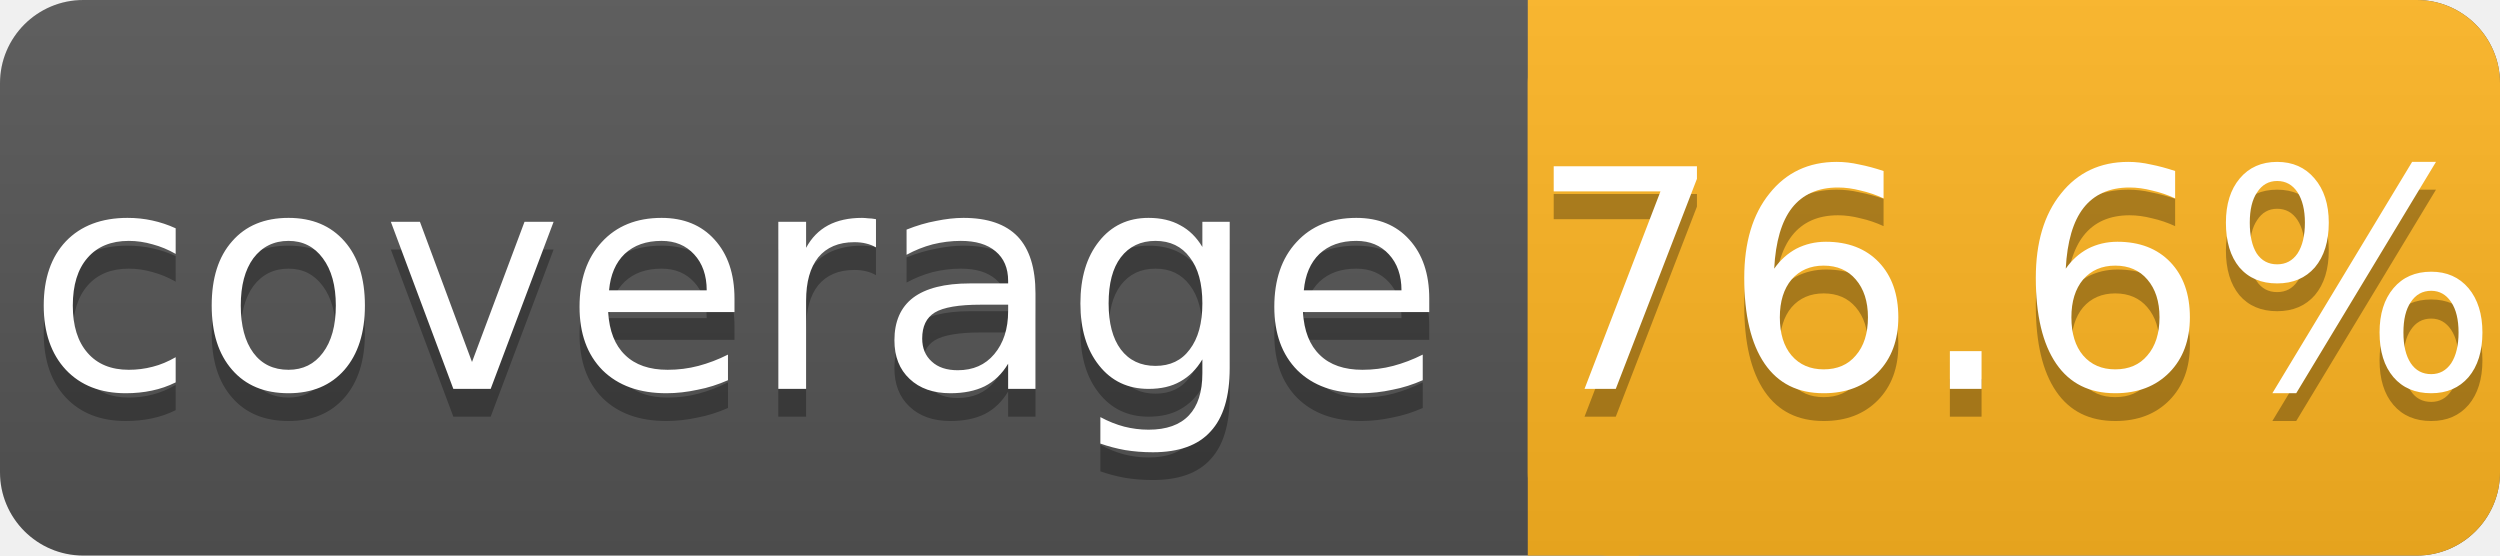
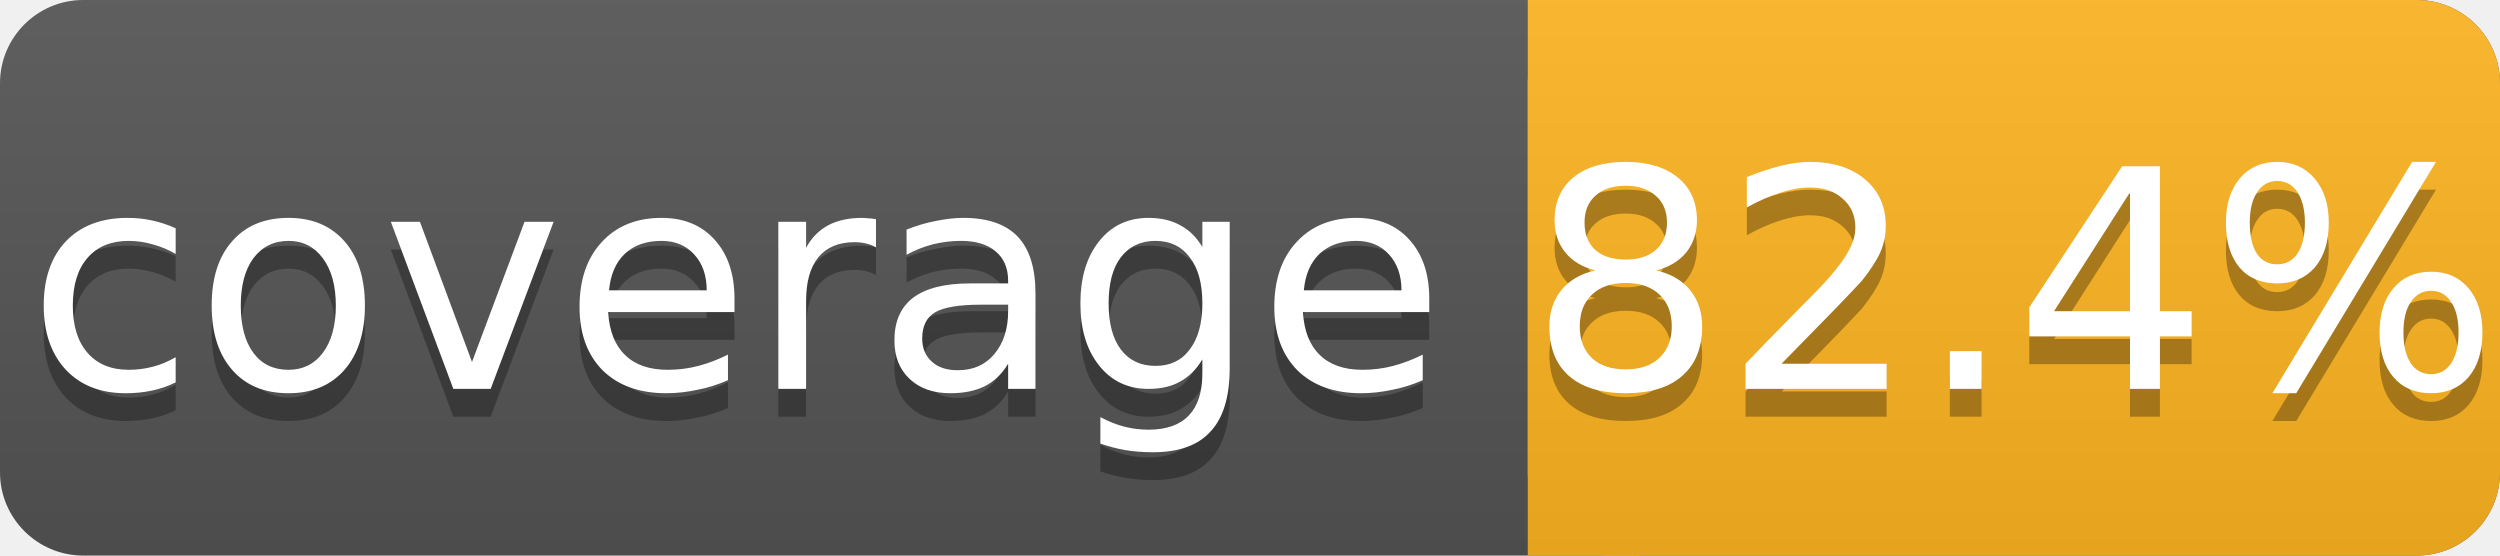
<svg xmlns="http://www.w3.org/2000/svg" width="90" height="20">
  <linearGradient id="a" x2="0" y2="100%">
    <stop offset="0" stop-color="#bbb" stop-opacity=".1" />
    <stop offset="1" stop-opacity=".1" />
  </linearGradient>
  <rect rx="3" width="90" height="20" fill="#555" />
  <rect rx="3" x="55" width="35" height="20" fill="#ffb521" />
  <path fill="#ffb521" d="M55 0h4v20h-4z" />
  <rect rx="3" width="90" height="20" fill="url(#a)" />
  <g fill="#fff" text-anchor="middle" font-family="DejaVu Sans,Verdana,Geneva,sans-serif" font-size="11">
    <text x="26.5" y="15" fill="#010101" fill-opacity=".3">coverage</text>
    <text x="26.5" y="14">coverage</text>
-     <text x="72.5" y="15" fill="#010101" fill-opacity=".3">76.6%</text>
-     <text x="72.5" y="14">76.6%</text>
+     <text x="72.5" y="15" fill="#010101" fill-opacity=".3">82.4%</text>
+     <text x="72.5" y="14">82.4%</text>
  </g>
</svg>
